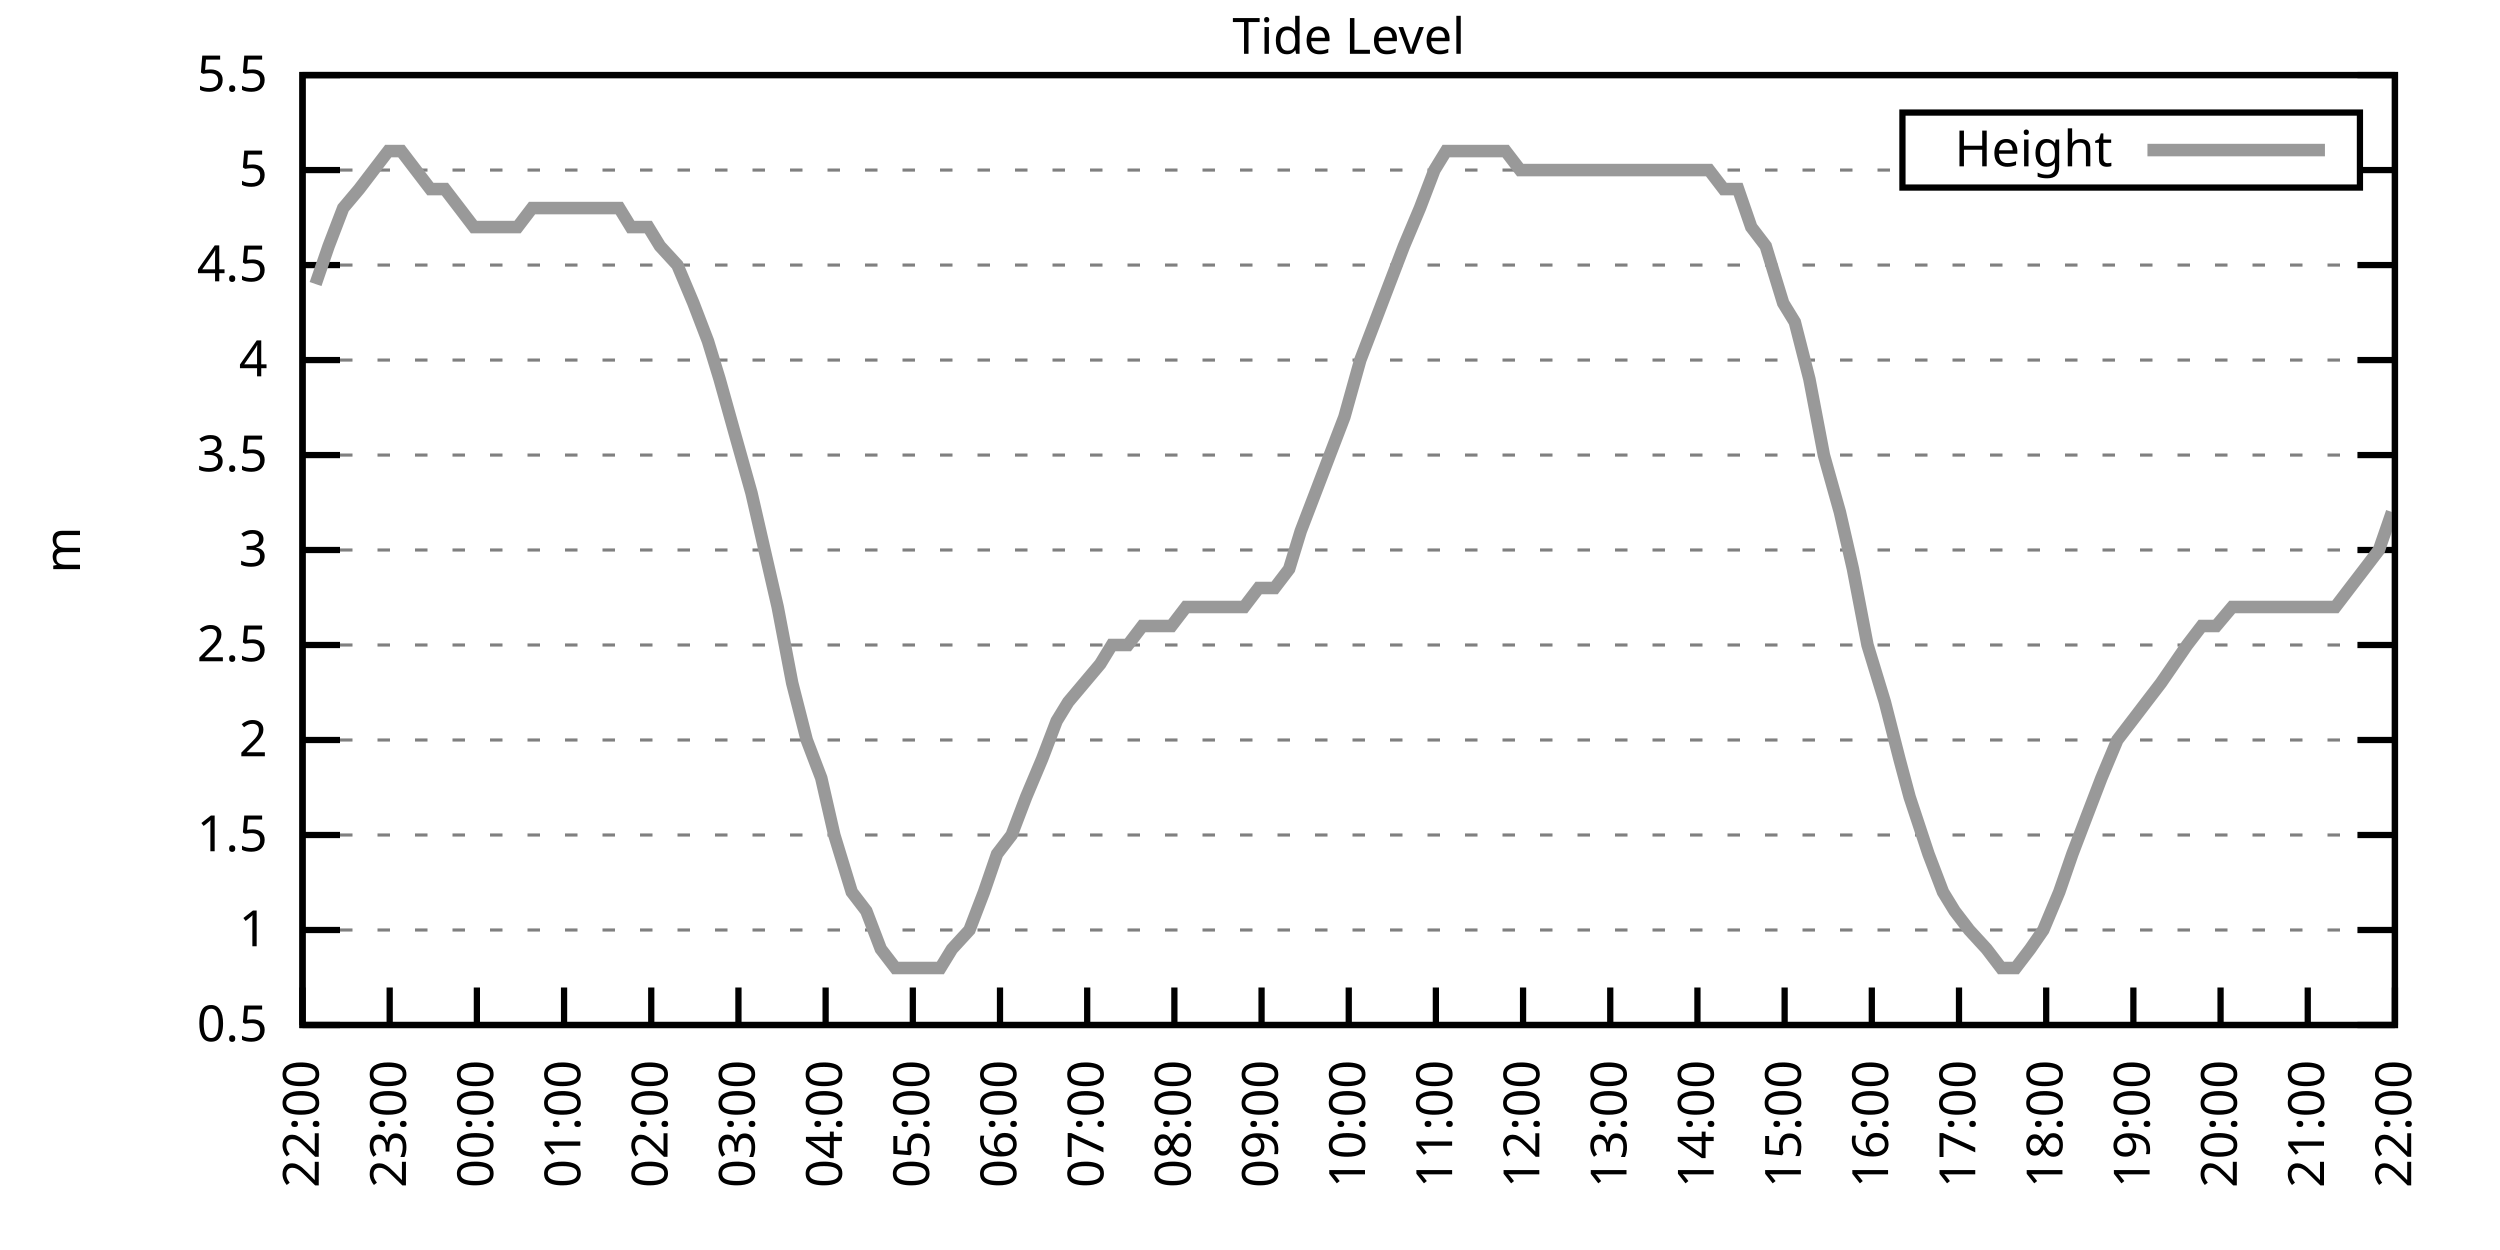
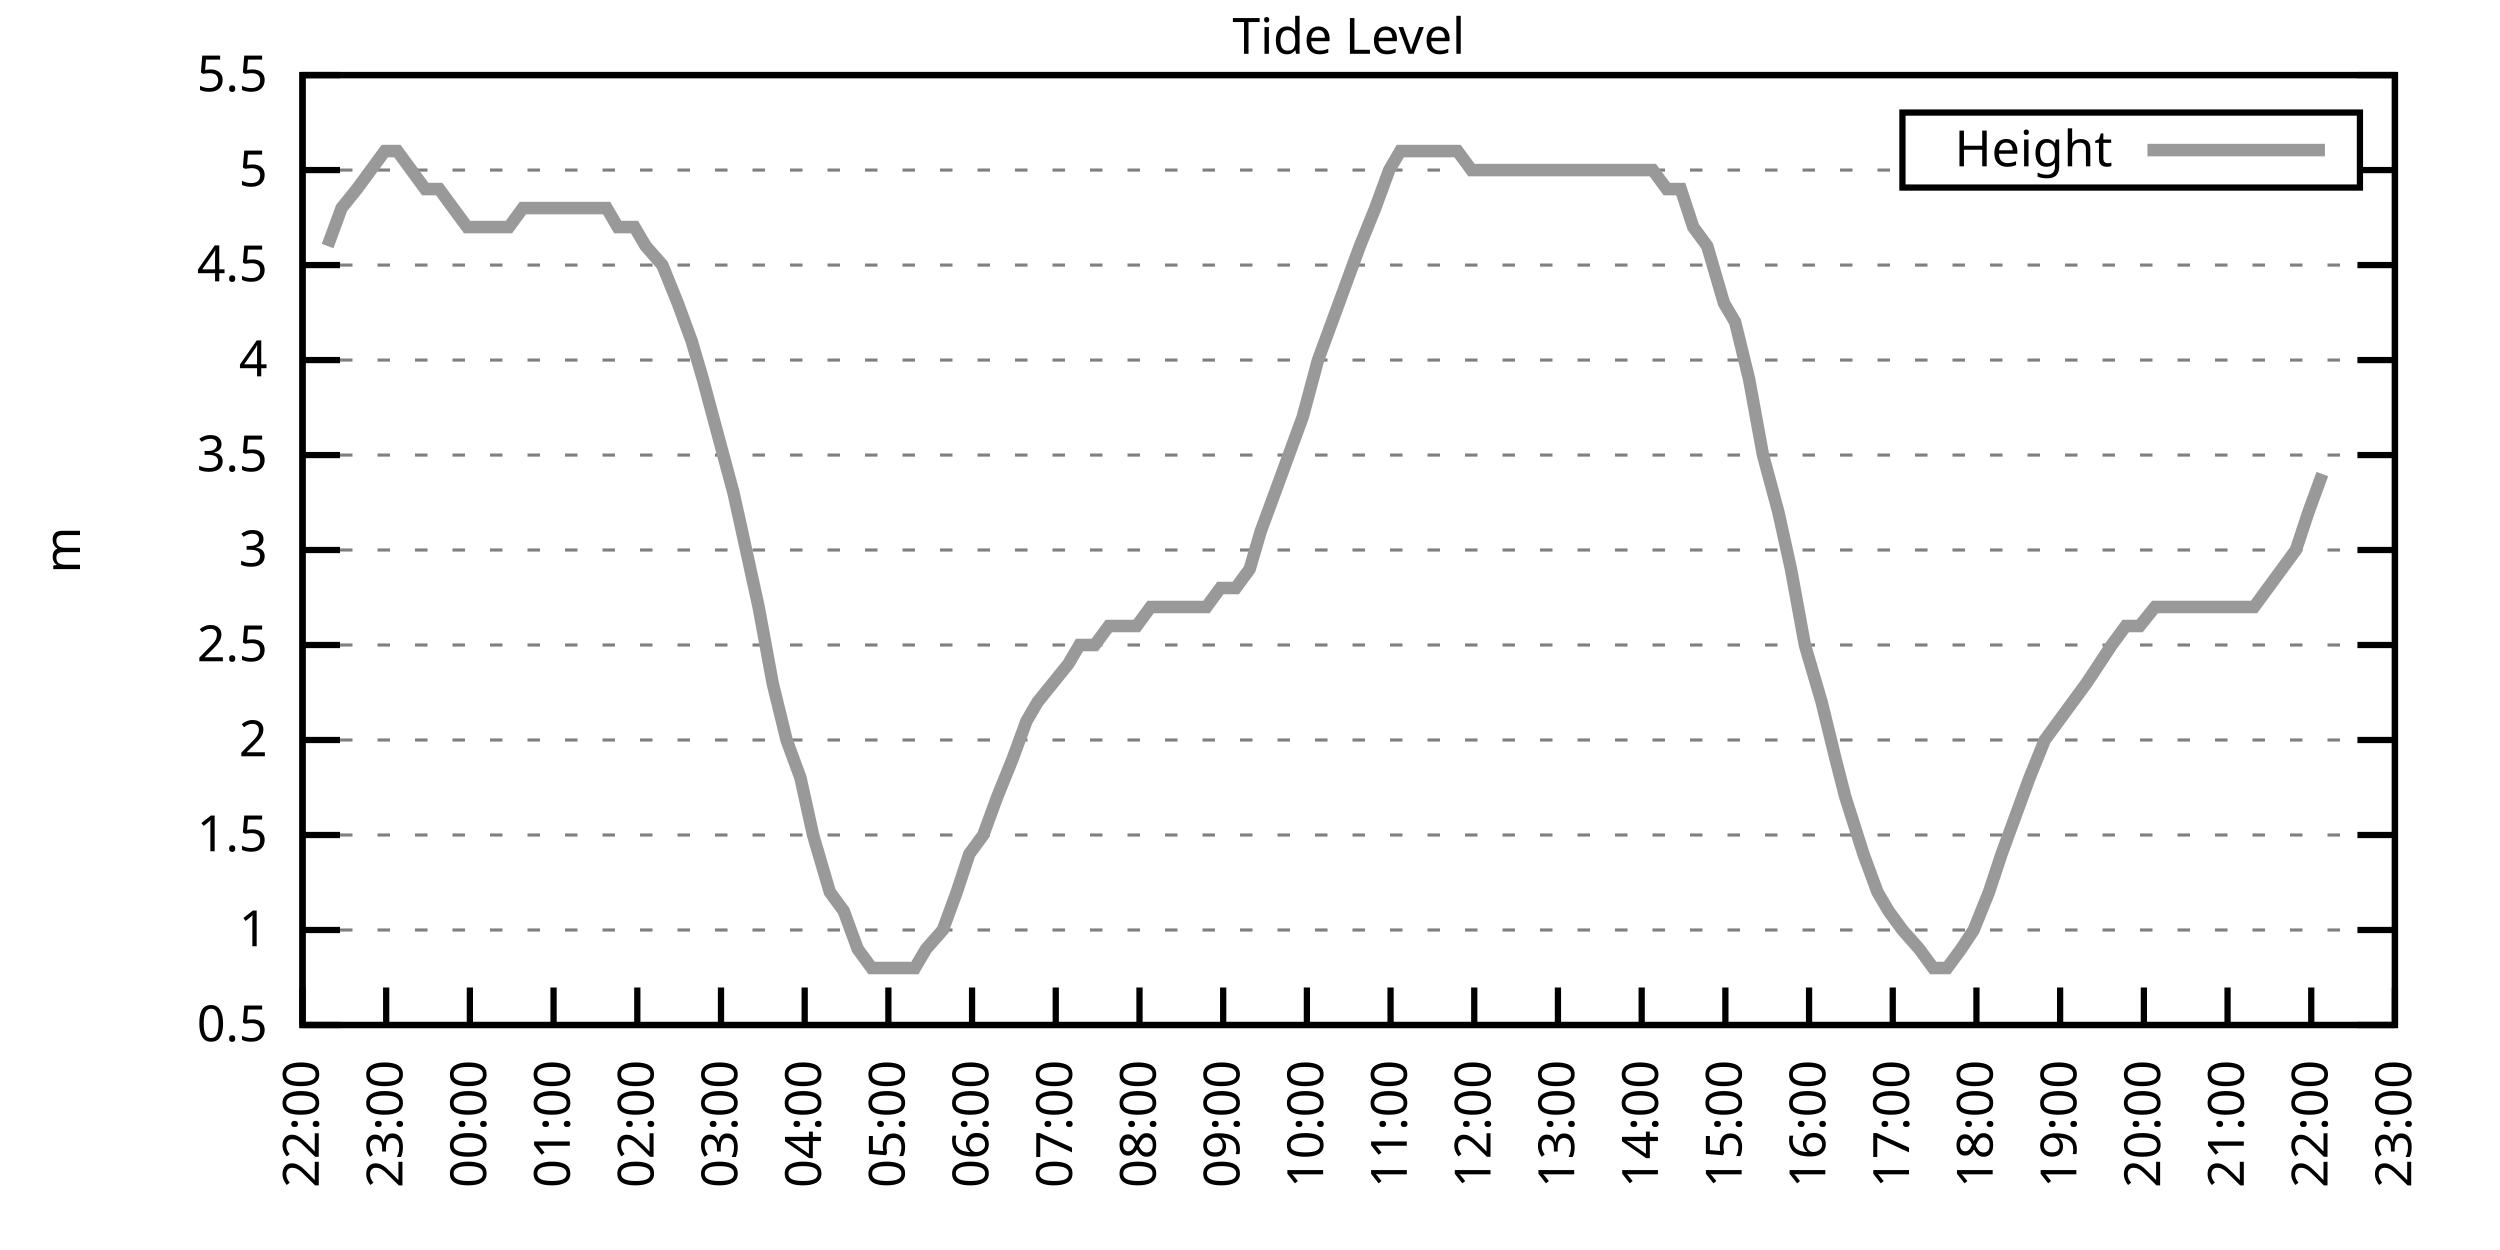
<svg xmlns="http://www.w3.org/2000/svg" xmlns:xlink="http://www.w3.org/1999/xlink" width="400" height="200" viewBox="0 0 400 200">
  <g id="gnuplot_canvas">
    <rect x="0" y="0" width="400" height="200" fill="none" />
    <defs>
      <circle id="gpDot" r="0.5" stroke-width="0.5" stroke="currentColor" />
      <path id="gpPt0" stroke-width="0.333" stroke="currentColor" d="M-1,0 h2 M0,-1 v2" />
      <path id="gpPt1" stroke-width="0.333" stroke="currentColor" d="M-1,-1 L1,1 M1,-1 L-1,1" />
      <path id="gpPt2" stroke-width="0.333" stroke="currentColor" d="M-1,0 L1,0 M0,-1 L0,1 M-1,-1 L1,1 M-1,1 L1,-1" />
      <rect id="gpPt3" stroke-width="0.333" stroke="currentColor" x="-1" y="-1" width="2" height="2" />
      <rect id="gpPt4" stroke-width="0.333" stroke="currentColor" fill="currentColor" x="-1" y="-1" width="2" height="2" />
      <circle id="gpPt5" stroke-width="0.333" stroke="currentColor" cx="0" cy="0" r="1" />
      <use xlink:href="#gpPt5" id="gpPt6" fill="currentColor" stroke="none" />
      <path id="gpPt7" stroke-width="0.333" stroke="currentColor" d="M0,-1.33 L-1.33,0.67 L1.33,0.67 z" />
      <use xlink:href="#gpPt7" id="gpPt8" fill="currentColor" stroke="none" />
      <use xlink:href="#gpPt7" id="gpPt9" stroke="currentColor" transform="rotate(180)" />
      <use xlink:href="#gpPt9" id="gpPt10" fill="currentColor" stroke="none" />
      <use xlink:href="#gpPt3" id="gpPt11" stroke="currentColor" transform="rotate(45)" />
      <use xlink:href="#gpPt11" id="gpPt12" fill="currentColor" stroke="none" />
      <path id="gpPt13" stroke-width="0.333" stroke="currentColor" d="M0,1.330 L1.265,0.411 L0.782,-1.067 L-0.782,-1.076 L-1.265,0.411 z" />
      <use xlink:href="#gpPt13" id="gpPt14" fill="currentColor" stroke="none" />
      <filter id="textbox" filterUnits="objectBoundingBox" x="0" y="0" height="1" width="1">
        <feFlood flood-color="white" flood-opacity="1" result="bgnd" />
        <feComposite in="SourceGraphic" in2="bgnd" operator="atop" />
      </filter>
      <filter id="greybox" filterUnits="objectBoundingBox" x="0" y="0" height="1" width="1">
        <feFlood flood-color="lightgrey" flood-opacity="1" result="grey" />
        <feComposite in="SourceGraphic" in2="grey" operator="atop" />
      </filter>
    </defs>
    <g fill="none" color="white" stroke="currentColor" stroke-width="1.00" stroke-linecap="butt" stroke-linejoin="miter">
</g>
    <g fill="none" color="black" stroke="currentColor" stroke-width="1.00" stroke-linecap="butt" stroke-linejoin="miter">
      <g stroke="none" shape-rendering="crispEdges">
        <polygon fill="rgb(255, 255, 255)" points="48.40,164.00 383.18,164.00 383.18,12.02 48.40,12.02 " />
      </g>
    </g>
    <g fill="none" color="black" stroke="currentColor" stroke-width="1.00" stroke-linecap="butt" stroke-linejoin="miter">
</g>
    <g fill="none" color="black" stroke="black" stroke-width="0.50" stroke-linecap="butt" stroke-linejoin="miter">
</g>
    <g fill="none" color="gray" stroke="currentColor" stroke-width="0.50" stroke-linecap="butt" stroke-linejoin="miter">
      <path stroke="gray" stroke-dasharray="2,4" class="gridline" d="M48.40,164.00 L383.19,164.00  " />
    </g>
    <g fill="none" color="gray" stroke="gray" stroke-width="1.00" stroke-linecap="butt" stroke-linejoin="miter">
</g>
    <g fill="none" color="black" stroke="currentColor" stroke-width="1.00" stroke-linecap="butt" stroke-linejoin="miter">
      <path stroke="black" d="M48.40,164.00 L54.40,164.00 M383.19,164.00 L377.19,164.00  " />
      <g transform="translate(42.80,166.60)" stroke="none" fill="black" font-family="Sans" font-size="8.00" text-anchor="end">
        <text>
          <tspan font-family="Sans"> 0.5</tspan>
        </text>
      </g>
    </g>
    <g fill="none" color="black" stroke="currentColor" stroke-width="1.00" stroke-linecap="butt" stroke-linejoin="miter">
</g>
    <g fill="none" color="black" stroke="black" stroke-width="0.50" stroke-linecap="butt" stroke-linejoin="miter">
</g>
    <g fill="none" color="gray" stroke="currentColor" stroke-width="0.50" stroke-linecap="butt" stroke-linejoin="miter">
      <path stroke="gray" stroke-dasharray="2,4" class="gridline" d="M48.40,148.80 L383.19,148.80  " />
    </g>
    <g fill="none" color="gray" stroke="gray" stroke-width="1.00" stroke-linecap="butt" stroke-linejoin="miter">
</g>
    <g fill="none" color="black" stroke="currentColor" stroke-width="1.00" stroke-linecap="butt" stroke-linejoin="miter">
      <path stroke="black" d="M48.40,148.80 L54.40,148.80 M383.19,148.80 L377.19,148.80  " />
      <g transform="translate(42.80,151.40)" stroke="none" fill="black" font-family="Sans" font-size="8.00" text-anchor="end">
        <text>
          <tspan font-family="Sans"> 1</tspan>
        </text>
      </g>
    </g>
    <g fill="none" color="black" stroke="currentColor" stroke-width="1.00" stroke-linecap="butt" stroke-linejoin="miter">
</g>
    <g fill="none" color="black" stroke="black" stroke-width="0.50" stroke-linecap="butt" stroke-linejoin="miter">
</g>
    <g fill="none" color="gray" stroke="currentColor" stroke-width="0.50" stroke-linecap="butt" stroke-linejoin="miter">
      <path stroke="gray" stroke-dasharray="2,4" class="gridline" d="M48.40,133.60 L383.19,133.60  " />
    </g>
    <g fill="none" color="gray" stroke="gray" stroke-width="1.00" stroke-linecap="butt" stroke-linejoin="miter">
</g>
    <g fill="none" color="black" stroke="currentColor" stroke-width="1.00" stroke-linecap="butt" stroke-linejoin="miter">
      <path stroke="black" d="M48.40,133.60 L54.40,133.60 M383.19,133.60 L377.19,133.60  " />
      <g transform="translate(42.80,136.20)" stroke="none" fill="black" font-family="Sans" font-size="8.00" text-anchor="end">
        <text>
          <tspan font-family="Sans"> 1.5</tspan>
        </text>
      </g>
    </g>
    <g fill="none" color="black" stroke="currentColor" stroke-width="1.00" stroke-linecap="butt" stroke-linejoin="miter">
</g>
    <g fill="none" color="black" stroke="black" stroke-width="0.50" stroke-linecap="butt" stroke-linejoin="miter">
</g>
    <g fill="none" color="gray" stroke="currentColor" stroke-width="0.50" stroke-linecap="butt" stroke-linejoin="miter">
      <path stroke="gray" stroke-dasharray="2,4" class="gridline" d="M48.40,118.40 L383.19,118.40  " />
    </g>
    <g fill="none" color="gray" stroke="gray" stroke-width="1.00" stroke-linecap="butt" stroke-linejoin="miter">
</g>
    <g fill="none" color="black" stroke="currentColor" stroke-width="1.00" stroke-linecap="butt" stroke-linejoin="miter">
      <path stroke="black" d="M48.40,118.40 L54.40,118.40 M383.19,118.40 L377.19,118.40  " />
      <g transform="translate(42.80,121.00)" stroke="none" fill="black" font-family="Sans" font-size="8.00" text-anchor="end">
        <text>
          <tspan font-family="Sans"> 2</tspan>
        </text>
      </g>
    </g>
    <g fill="none" color="black" stroke="currentColor" stroke-width="1.00" stroke-linecap="butt" stroke-linejoin="miter">
</g>
    <g fill="none" color="black" stroke="black" stroke-width="0.50" stroke-linecap="butt" stroke-linejoin="miter">
</g>
    <g fill="none" color="gray" stroke="currentColor" stroke-width="0.50" stroke-linecap="butt" stroke-linejoin="miter">
      <path stroke="gray" stroke-dasharray="2,4" class="gridline" d="M48.40,103.20 L383.19,103.20  " />
    </g>
    <g fill="none" color="gray" stroke="gray" stroke-width="1.00" stroke-linecap="butt" stroke-linejoin="miter">
</g>
    <g fill="none" color="black" stroke="currentColor" stroke-width="1.00" stroke-linecap="butt" stroke-linejoin="miter">
      <path stroke="black" d="M48.40,103.20 L54.40,103.20 M383.19,103.20 L377.19,103.20  " />
      <g transform="translate(42.80,105.80)" stroke="none" fill="black" font-family="Sans" font-size="8.00" text-anchor="end">
        <text>
          <tspan font-family="Sans"> 2.5</tspan>
        </text>
      </g>
    </g>
    <g fill="none" color="black" stroke="currentColor" stroke-width="1.00" stroke-linecap="butt" stroke-linejoin="miter">
</g>
    <g fill="none" color="black" stroke="black" stroke-width="0.50" stroke-linecap="butt" stroke-linejoin="miter">
</g>
    <g fill="none" color="gray" stroke="currentColor" stroke-width="0.50" stroke-linecap="butt" stroke-linejoin="miter">
      <path stroke="gray" stroke-dasharray="2,4" class="gridline" d="M48.40,88.00 L383.19,88.00  " />
    </g>
    <g fill="none" color="gray" stroke="gray" stroke-width="1.00" stroke-linecap="butt" stroke-linejoin="miter">
</g>
    <g fill="none" color="black" stroke="currentColor" stroke-width="1.00" stroke-linecap="butt" stroke-linejoin="miter">
      <path stroke="black" d="M48.40,88.00 L54.40,88.00 M383.19,88.00 L377.19,88.00  " />
      <g transform="translate(42.80,90.60)" stroke="none" fill="black" font-family="Sans" font-size="8.00" text-anchor="end">
        <text>
          <tspan font-family="Sans"> 3</tspan>
        </text>
      </g>
    </g>
    <g fill="none" color="black" stroke="currentColor" stroke-width="1.00" stroke-linecap="butt" stroke-linejoin="miter">
</g>
    <g fill="none" color="black" stroke="black" stroke-width="0.50" stroke-linecap="butt" stroke-linejoin="miter">
</g>
    <g fill="none" color="gray" stroke="currentColor" stroke-width="0.50" stroke-linecap="butt" stroke-linejoin="miter">
      <path stroke="gray" stroke-dasharray="2,4" class="gridline" d="M48.40,72.81 L383.19,72.81  " />
    </g>
    <g fill="none" color="gray" stroke="gray" stroke-width="1.00" stroke-linecap="butt" stroke-linejoin="miter">
</g>
    <g fill="none" color="black" stroke="currentColor" stroke-width="1.00" stroke-linecap="butt" stroke-linejoin="miter">
      <path stroke="black" d="M48.40,72.81 L54.40,72.81 M383.19,72.81 L377.19,72.81  " />
      <g transform="translate(42.80,75.41)" stroke="none" fill="black" font-family="Sans" font-size="8.00" text-anchor="end">
        <text>
          <tspan font-family="Sans"> 3.5</tspan>
        </text>
      </g>
    </g>
    <g fill="none" color="black" stroke="currentColor" stroke-width="1.00" stroke-linecap="butt" stroke-linejoin="miter">
</g>
    <g fill="none" color="black" stroke="black" stroke-width="0.50" stroke-linecap="butt" stroke-linejoin="miter">
</g>
    <g fill="none" color="gray" stroke="currentColor" stroke-width="0.50" stroke-linecap="butt" stroke-linejoin="miter">
      <path stroke="gray" stroke-dasharray="2,4" class="gridline" d="M48.40,57.61 L383.19,57.61  " />
    </g>
    <g fill="none" color="gray" stroke="gray" stroke-width="1.00" stroke-linecap="butt" stroke-linejoin="miter">
</g>
    <g fill="none" color="black" stroke="currentColor" stroke-width="1.00" stroke-linecap="butt" stroke-linejoin="miter">
      <path stroke="black" d="M48.40,57.61 L54.40,57.61 M383.19,57.61 L377.19,57.61  " />
      <g transform="translate(42.80,60.21)" stroke="none" fill="black" font-family="Sans" font-size="8.00" text-anchor="end">
        <text>
          <tspan font-family="Sans"> 4</tspan>
        </text>
      </g>
    </g>
    <g fill="none" color="black" stroke="currentColor" stroke-width="1.00" stroke-linecap="butt" stroke-linejoin="miter">
</g>
    <g fill="none" color="black" stroke="black" stroke-width="0.50" stroke-linecap="butt" stroke-linejoin="miter">
</g>
    <g fill="none" color="gray" stroke="currentColor" stroke-width="0.50" stroke-linecap="butt" stroke-linejoin="miter">
      <path stroke="gray" stroke-dasharray="2,4" class="gridline" d="M48.40,42.41 L383.19,42.41  " />
    </g>
    <g fill="none" color="gray" stroke="gray" stroke-width="1.00" stroke-linecap="butt" stroke-linejoin="miter">
</g>
    <g fill="none" color="black" stroke="currentColor" stroke-width="1.00" stroke-linecap="butt" stroke-linejoin="miter">
      <path stroke="black" d="M48.40,42.41 L54.40,42.41 M383.19,42.41 L377.19,42.41  " />
      <g transform="translate(42.80,45.01)" stroke="none" fill="black" font-family="Sans" font-size="8.00" text-anchor="end">
        <text>
          <tspan font-family="Sans"> 4.5</tspan>
        </text>
      </g>
    </g>
    <g fill="none" color="black" stroke="currentColor" stroke-width="1.00" stroke-linecap="butt" stroke-linejoin="miter">
</g>
    <g fill="none" color="black" stroke="black" stroke-width="0.50" stroke-linecap="butt" stroke-linejoin="miter">
</g>
    <g fill="none" color="gray" stroke="currentColor" stroke-width="0.50" stroke-linecap="butt" stroke-linejoin="miter">
      <path stroke="gray" stroke-dasharray="2,4" class="gridline" d="M48.40,27.21 L304.39,27.21 M377.59,27.21 L383.19,27.21  " />
    </g>
    <g fill="none" color="gray" stroke="gray" stroke-width="1.00" stroke-linecap="butt" stroke-linejoin="miter">
</g>
    <g fill="none" color="black" stroke="currentColor" stroke-width="1.00" stroke-linecap="butt" stroke-linejoin="miter">
      <path stroke="black" d="M48.40,27.21 L54.40,27.21 M383.19,27.21 L377.19,27.21  " />
      <g transform="translate(42.80,29.81)" stroke="none" fill="black" font-family="Sans" font-size="8.00" text-anchor="end">
        <text>
          <tspan font-family="Sans"> 5</tspan>
        </text>
      </g>
    </g>
    <g fill="none" color="black" stroke="currentColor" stroke-width="1.00" stroke-linecap="butt" stroke-linejoin="miter">
</g>
    <g fill="none" color="black" stroke="black" stroke-width="0.50" stroke-linecap="butt" stroke-linejoin="miter">
</g>
    <g fill="none" color="gray" stroke="currentColor" stroke-width="0.50" stroke-linecap="butt" stroke-linejoin="miter">
      <path stroke="gray" stroke-dasharray="2,4" class="gridline" d="M48.40,12.01 L383.19,12.01  " />
    </g>
    <g fill="none" color="gray" stroke="gray" stroke-width="1.00" stroke-linecap="butt" stroke-linejoin="miter">
</g>
    <g fill="none" color="black" stroke="currentColor" stroke-width="1.00" stroke-linecap="butt" stroke-linejoin="miter">
      <path stroke="black" d="M48.40,12.01 L54.40,12.01 M383.19,12.01 L377.19,12.01  " />
      <g transform="translate(42.80,14.61)" stroke="none" fill="black" font-family="Sans" font-size="8.00" text-anchor="end">
        <text>
          <tspan font-family="Sans"> 5.5</tspan>
        </text>
      </g>
    </g>
    <g fill="none" color="black" stroke="currentColor" stroke-width="1.00" stroke-linecap="butt" stroke-linejoin="miter">
      <path stroke="black" d="M48.40,164.00 L48.40,158.00  " />
      <g transform="translate(51.00,169.60) rotate(270.00)" stroke="none" fill="black" font-family="Sans" font-size="8.00" text-anchor="end">
        <text>
          <tspan font-family="Sans">22:00</tspan>
        </text>
      </g>
    </g>
    <g fill="none" color="black" stroke="currentColor" stroke-width="1.00" stroke-linecap="butt" stroke-linejoin="miter">
-       <path stroke="black" d="M62.35,164.00 L62.35,158.00  " />
-       <g transform="translate(64.95,169.60) rotate(270.00)" stroke="none" fill="black" font-family="Sans" font-size="8.00" text-anchor="end">
+       <path stroke="black" d="M61.79,164.00 L61.79,158.00  " />
+       <g transform="translate(64.39,169.60) rotate(270.00)" stroke="none" fill="black" font-family="Sans" font-size="8.00" text-anchor="end">
        <text>
          <tspan font-family="Sans">23:00</tspan>
        </text>
      </g>
    </g>
    <g fill="none" color="black" stroke="currentColor" stroke-width="1.00" stroke-linecap="butt" stroke-linejoin="miter">
-       <path stroke="black" d="M76.30,164.00 L76.30,158.00  " />
-       <g transform="translate(78.90,169.60) rotate(270.00)" stroke="none" fill="black" font-family="Sans" font-size="8.00" text-anchor="end">
+       <path stroke="black" d="M75.18,164.00 L75.18,158.00  " />
+       <g transform="translate(77.78,169.60) rotate(270.00)" stroke="none" fill="black" font-family="Sans" font-size="8.00" text-anchor="end">
        <text>
          <tspan font-family="Sans">00:00</tspan>
        </text>
      </g>
    </g>
    <g fill="none" color="black" stroke="currentColor" stroke-width="1.00" stroke-linecap="butt" stroke-linejoin="miter">
-       <path stroke="black" d="M90.25,164.00 L90.25,158.00  " />
-       <g transform="translate(92.85,169.60) rotate(270.00)" stroke="none" fill="black" font-family="Sans" font-size="8.00" text-anchor="end">
+       <path stroke="black" d="M88.57,164.00 L88.57,158.00  " />
+       <g transform="translate(91.17,169.60) rotate(270.00)" stroke="none" fill="black" font-family="Sans" font-size="8.00" text-anchor="end">
        <text>
          <tspan font-family="Sans">01:00</tspan>
        </text>
      </g>
    </g>
    <g fill="none" color="black" stroke="currentColor" stroke-width="1.00" stroke-linecap="butt" stroke-linejoin="miter">
-       <path stroke="black" d="M104.20,164.00 L104.20,158.00  " />
-       <g transform="translate(106.80,169.60) rotate(270.00)" stroke="none" fill="black" font-family="Sans" font-size="8.00" text-anchor="end">
+       <path stroke="black" d="M101.97,164.00 L101.97,158.00  " />
+       <g transform="translate(104.57,169.60) rotate(270.00)" stroke="none" fill="black" font-family="Sans" font-size="8.00" text-anchor="end">
        <text>
          <tspan font-family="Sans">02:00</tspan>
        </text>
      </g>
    </g>
    <g fill="none" color="black" stroke="currentColor" stroke-width="1.00" stroke-linecap="butt" stroke-linejoin="miter">
-       <path stroke="black" d="M118.15,164.00 L118.15,158.00  " />
-       <g transform="translate(120.75,169.60) rotate(270.00)" stroke="none" fill="black" font-family="Sans" font-size="8.00" text-anchor="end">
+       <path stroke="black" d="M115.36,164.00 L115.36,158.00  " />
+       <g transform="translate(117.96,169.60) rotate(270.00)" stroke="none" fill="black" font-family="Sans" font-size="8.00" text-anchor="end">
        <text>
          <tspan font-family="Sans">03:00</tspan>
        </text>
      </g>
    </g>
    <g fill="none" color="black" stroke="currentColor" stroke-width="1.00" stroke-linecap="butt" stroke-linejoin="miter">
-       <path stroke="black" d="M132.10,164.00 L132.10,158.00  " />
-       <g transform="translate(134.70,169.60) rotate(270.00)" stroke="none" fill="black" font-family="Sans" font-size="8.00" text-anchor="end">
+       <path stroke="black" d="M128.75,164.00 L128.75,158.00  " />
+       <g transform="translate(131.35,169.60) rotate(270.00)" stroke="none" fill="black" font-family="Sans" font-size="8.00" text-anchor="end">
        <text>
          <tspan font-family="Sans">04:00</tspan>
        </text>
      </g>
    </g>
    <g fill="none" color="black" stroke="currentColor" stroke-width="1.00" stroke-linecap="butt" stroke-linejoin="miter">
-       <path stroke="black" d="M146.05,164.00 L146.05,158.00  " />
-       <g transform="translate(148.65,169.60) rotate(270.00)" stroke="none" fill="black" font-family="Sans" font-size="8.00" text-anchor="end">
+       <path stroke="black" d="M142.14,164.00 L142.14,158.00  " />
+       <g transform="translate(144.74,169.60) rotate(270.00)" stroke="none" fill="black" font-family="Sans" font-size="8.00" text-anchor="end">
        <text>
          <tspan font-family="Sans">05:00</tspan>
        </text>
      </g>
    </g>
    <g fill="none" color="black" stroke="currentColor" stroke-width="1.00" stroke-linecap="butt" stroke-linejoin="miter">
-       <path stroke="black" d="M160.00,164.00 L160.00,158.00  " />
-       <g transform="translate(162.60,169.60) rotate(270.00)" stroke="none" fill="black" font-family="Sans" font-size="8.00" text-anchor="end">
+       <path stroke="black" d="M155.53,164.00 L155.53,158.00  " />
+       <g transform="translate(158.13,169.60) rotate(270.00)" stroke="none" fill="black" font-family="Sans" font-size="8.00" text-anchor="end">
        <text>
          <tspan font-family="Sans">06:00</tspan>
        </text>
      </g>
    </g>
    <g fill="none" color="black" stroke="currentColor" stroke-width="1.00" stroke-linecap="butt" stroke-linejoin="miter">
-       <path stroke="black" d="M173.95,164.00 L173.95,158.00  " />
-       <g transform="translate(176.55,169.60) rotate(270.00)" stroke="none" fill="black" font-family="Sans" font-size="8.00" text-anchor="end">
+       <path stroke="black" d="M168.92,164.00 L168.92,158.00  " />
+       <g transform="translate(171.52,169.60) rotate(270.00)" stroke="none" fill="black" font-family="Sans" font-size="8.00" text-anchor="end">
        <text>
          <tspan font-family="Sans">07:00</tspan>
        </text>
      </g>
    </g>
    <g fill="none" color="black" stroke="currentColor" stroke-width="1.00" stroke-linecap="butt" stroke-linejoin="miter">
-       <path stroke="black" d="M187.90,164.00 L187.90,158.00  " />
-       <g transform="translate(190.50,169.60) rotate(270.00)" stroke="none" fill="black" font-family="Sans" font-size="8.00" text-anchor="end">
+       <path stroke="black" d="M182.32,164.00 L182.32,158.00  " />
+       <g transform="translate(184.92,169.60) rotate(270.00)" stroke="none" fill="black" font-family="Sans" font-size="8.00" text-anchor="end">
        <text>
          <tspan font-family="Sans">08:00</tspan>
        </text>
      </g>
    </g>
    <g fill="none" color="black" stroke="currentColor" stroke-width="1.00" stroke-linecap="butt" stroke-linejoin="miter">
-       <path stroke="black" d="M201.85,164.00 L201.85,158.00  " />
-       <g transform="translate(204.45,169.60) rotate(270.00)" stroke="none" fill="black" font-family="Sans" font-size="8.00" text-anchor="end">
+       <path stroke="black" d="M195.71,164.00 L195.71,158.00  " />
+       <g transform="translate(198.31,169.60) rotate(270.00)" stroke="none" fill="black" font-family="Sans" font-size="8.00" text-anchor="end">
        <text>
          <tspan font-family="Sans">09:00</tspan>
        </text>
      </g>
    </g>
    <g fill="none" color="black" stroke="currentColor" stroke-width="1.00" stroke-linecap="butt" stroke-linejoin="miter">
-       <path stroke="black" d="M215.80,164.00 L215.80,158.00  " />
-       <g transform="translate(218.40,169.60) rotate(270.00)" stroke="none" fill="black" font-family="Sans" font-size="8.00" text-anchor="end">
+       <path stroke="black" d="M209.10,164.00 L209.10,158.00  " />
+       <g transform="translate(211.70,169.60) rotate(270.00)" stroke="none" fill="black" font-family="Sans" font-size="8.00" text-anchor="end">
        <text>
          <tspan font-family="Sans">10:00</tspan>
        </text>
      </g>
    </g>
    <g fill="none" color="black" stroke="currentColor" stroke-width="1.00" stroke-linecap="butt" stroke-linejoin="miter">
-       <path stroke="black" d="M229.74,164.00 L229.74,158.00  " />
-       <g transform="translate(232.34,169.60) rotate(270.00)" stroke="none" fill="black" font-family="Sans" font-size="8.00" text-anchor="end">
+       <path stroke="black" d="M222.49,164.00 L222.49,158.00  " />
+       <g transform="translate(225.09,169.60) rotate(270.00)" stroke="none" fill="black" font-family="Sans" font-size="8.00" text-anchor="end">
        <text>
          <tspan font-family="Sans">11:00</tspan>
        </text>
      </g>
    </g>
    <g fill="none" color="black" stroke="currentColor" stroke-width="1.00" stroke-linecap="butt" stroke-linejoin="miter">
-       <path stroke="black" d="M243.69,164.00 L243.69,158.00  " />
-       <g transform="translate(246.29,169.60) rotate(270.00)" stroke="none" fill="black" font-family="Sans" font-size="8.00" text-anchor="end">
+       <path stroke="black" d="M235.88,164.00 L235.88,158.00  " />
+       <g transform="translate(238.48,169.60) rotate(270.00)" stroke="none" fill="black" font-family="Sans" font-size="8.00" text-anchor="end">
        <text>
          <tspan font-family="Sans">12:00</tspan>
        </text>
      </g>
    </g>
    <g fill="none" color="black" stroke="currentColor" stroke-width="1.00" stroke-linecap="butt" stroke-linejoin="miter">
-       <path stroke="black" d="M257.64,164.00 L257.64,158.00  " />
-       <g transform="translate(260.24,169.60) rotate(270.00)" stroke="none" fill="black" font-family="Sans" font-size="8.00" text-anchor="end">
+       <path stroke="black" d="M249.27,164.00 L249.27,158.00  " />
+       <g transform="translate(251.87,169.60) rotate(270.00)" stroke="none" fill="black" font-family="Sans" font-size="8.00" text-anchor="end">
        <text>
          <tspan font-family="Sans">13:00</tspan>
        </text>
      </g>
    </g>
    <g fill="none" color="black" stroke="currentColor" stroke-width="1.00" stroke-linecap="butt" stroke-linejoin="miter">
-       <path stroke="black" d="M271.59,164.00 L271.59,158.00  " />
-       <g transform="translate(274.19,169.60) rotate(270.00)" stroke="none" fill="black" font-family="Sans" font-size="8.00" text-anchor="end">
+       <path stroke="black" d="M262.67,164.00 L262.67,158.00  " />
+       <g transform="translate(265.27,169.60) rotate(270.00)" stroke="none" fill="black" font-family="Sans" font-size="8.00" text-anchor="end">
        <text>
          <tspan font-family="Sans">14:00</tspan>
        </text>
      </g>
    </g>
    <g fill="none" color="black" stroke="currentColor" stroke-width="1.00" stroke-linecap="butt" stroke-linejoin="miter">
-       <path stroke="black" d="M285.54,164.00 L285.54,158.00  " />
-       <g transform="translate(288.14,169.60) rotate(270.00)" stroke="none" fill="black" font-family="Sans" font-size="8.00" text-anchor="end">
+       <path stroke="black" d="M276.06,164.00 L276.06,158.00  " />
+       <g transform="translate(278.66,169.60) rotate(270.00)" stroke="none" fill="black" font-family="Sans" font-size="8.00" text-anchor="end">
        <text>
          <tspan font-family="Sans">15:00</tspan>
        </text>
      </g>
    </g>
    <g fill="none" color="black" stroke="currentColor" stroke-width="1.00" stroke-linecap="butt" stroke-linejoin="miter">
-       <path stroke="black" d="M299.49,164.00 L299.49,158.00  " />
-       <g transform="translate(302.09,169.60) rotate(270.00)" stroke="none" fill="black" font-family="Sans" font-size="8.00" text-anchor="end">
+       <path stroke="black" d="M289.45,164.00 L289.45,158.00  " />
+       <g transform="translate(292.05,169.60) rotate(270.00)" stroke="none" fill="black" font-family="Sans" font-size="8.00" text-anchor="end">
        <text>
          <tspan font-family="Sans">16:00</tspan>
        </text>
      </g>
    </g>
    <g fill="none" color="black" stroke="currentColor" stroke-width="1.00" stroke-linecap="butt" stroke-linejoin="miter">
-       <path stroke="black" d="M313.44,164.00 L313.44,158.00  " />
-       <g transform="translate(316.04,169.60) rotate(270.00)" stroke="none" fill="black" font-family="Sans" font-size="8.00" text-anchor="end">
+       <path stroke="black" d="M302.84,164.00 L302.84,158.00  " />
+       <g transform="translate(305.44,169.60) rotate(270.00)" stroke="none" fill="black" font-family="Sans" font-size="8.00" text-anchor="end">
        <text>
          <tspan font-family="Sans">17:00</tspan>
        </text>
      </g>
    </g>
    <g fill="none" color="black" stroke="currentColor" stroke-width="1.00" stroke-linecap="butt" stroke-linejoin="miter">
-       <path stroke="black" d="M327.39,164.00 L327.39,158.00  " />
-       <g transform="translate(329.99,169.60) rotate(270.00)" stroke="none" fill="black" font-family="Sans" font-size="8.00" text-anchor="end">
+       <path stroke="black" d="M316.23,164.00 L316.23,158.00  " />
+       <g transform="translate(318.83,169.60) rotate(270.00)" stroke="none" fill="black" font-family="Sans" font-size="8.00" text-anchor="end">
        <text>
          <tspan font-family="Sans">18:00</tspan>
        </text>
      </g>
    </g>
    <g fill="none" color="black" stroke="currentColor" stroke-width="1.00" stroke-linecap="butt" stroke-linejoin="miter">
-       <path stroke="black" d="M341.34,164.00 L341.34,158.00  " />
-       <g transform="translate(343.94,169.60) rotate(270.00)" stroke="none" fill="black" font-family="Sans" font-size="8.00" text-anchor="end">
+       <path stroke="black" d="M329.62,164.00 L329.62,158.00  " />
+       <g transform="translate(332.22,169.60) rotate(270.00)" stroke="none" fill="black" font-family="Sans" font-size="8.00" text-anchor="end">
        <text>
          <tspan font-family="Sans">19:00</tspan>
        </text>
      </g>
    </g>
    <g fill="none" color="black" stroke="currentColor" stroke-width="1.00" stroke-linecap="butt" stroke-linejoin="miter">
-       <path stroke="black" d="M355.29,164.00 L355.29,158.00  " />
-       <g transform="translate(357.89,169.60) rotate(270.00)" stroke="none" fill="black" font-family="Sans" font-size="8.00" text-anchor="end">
+       <path stroke="black" d="M343.02,164.00 L343.02,158.00  " />
+       <g transform="translate(345.62,169.60) rotate(270.00)" stroke="none" fill="black" font-family="Sans" font-size="8.00" text-anchor="end">
        <text>
          <tspan font-family="Sans">20:00</tspan>
        </text>
      </g>
    </g>
    <g fill="none" color="black" stroke="currentColor" stroke-width="1.00" stroke-linecap="butt" stroke-linejoin="miter">
-       <path stroke="black" d="M369.24,164.00 L369.24,158.00  " />
-       <g transform="translate(371.84,169.60) rotate(270.00)" stroke="none" fill="black" font-family="Sans" font-size="8.00" text-anchor="end">
+       <path stroke="black" d="M356.41,164.00 L356.41,158.00  " />
+       <g transform="translate(359.01,169.60) rotate(270.00)" stroke="none" fill="black" font-family="Sans" font-size="8.00" text-anchor="end">
        <text>
          <tspan font-family="Sans">21:00</tspan>
+         </text>
+       </g>
+     </g>
+     <g fill="none" color="black" stroke="currentColor" stroke-width="1.00" stroke-linecap="butt" stroke-linejoin="miter">
+       <path stroke="black" d="M369.80,164.00 L369.80,158.00  " />
+       <g transform="translate(372.40,169.60) rotate(270.00)" stroke="none" fill="black" font-family="Sans" font-size="8.00" text-anchor="end">
+         <text>
+           <tspan font-family="Sans">22:00</tspan>
        </text>
      </g>
    </g>
    <g fill="none" color="black" stroke="currentColor" stroke-width="1.00" stroke-linecap="butt" stroke-linejoin="miter">
      <path stroke="black" d="M383.19,164.00 L383.19,158.00  " />
      <g transform="translate(385.79,169.60) rotate(270.00)" stroke="none" fill="black" font-family="Sans" font-size="8.00" text-anchor="end">
        <text>
-           <tspan font-family="Sans">22:00</tspan>
+           <tspan font-family="Sans">23:00</tspan>
        </text>
      </g>
    </g>
    <g fill="none" color="black" stroke="currentColor" stroke-width="1.00" stroke-linecap="butt" stroke-linejoin="miter">
</g>
    <g fill="none" color="black" stroke="currentColor" stroke-width="1.00" stroke-linecap="butt" stroke-linejoin="miter">
      <path stroke="black" d="M48.40,12.01 L48.40,164.00 L383.19,164.00 L383.19,12.01 L48.40,12.01 Z  " />
    </g>
    <g fill="none" color="black" stroke="currentColor" stroke-width="1.00" stroke-linecap="butt" stroke-linejoin="miter">
</g>
    <g fill="none" color="black" stroke="currentColor" stroke-width="1.00" stroke-linecap="butt" stroke-linejoin="miter">
      <path stroke="black" d="M304.39,30.01 L304.39,18.01 L377.59,18.01 L377.59,30.01 L304.39,30.01 Z  " />
    </g>
    <g id="Tide_level_plot_1">
      <g fill="none" color="white" stroke="black" stroke-width="2.00" stroke-linecap="butt" stroke-linejoin="miter">
</g>
      <g fill="none" color="black" stroke="currentColor" stroke-width="2.00" stroke-linecap="butt" stroke-linejoin="miter">
        <g transform="translate(337.99,26.61)" stroke="none" fill="black" font-family="Sans" font-size="8.00" text-anchor="end">
          <text>
            <tspan font-family="Sans">Height</tspan>
          </text>
        </g>
      </g>
      <g fill="none" color="black" stroke="currentColor" stroke-width="2.00" stroke-linecap="butt" stroke-linejoin="miter">
-         <path stroke="rgb(153, 153, 153)" d="M343.59,24.01 L371.99,24.01 M50.49,45.45 L52.58,39.37 L54.91,33.29 L57.47,30.25 L59.79,27.21 L62.12,24.17   L64.21,24.17 L66.53,27.21 L68.86,30.25 L71.18,30.25 L73.51,33.29 L75.83,36.33 L78.16,36.33 L80.72,36.33   L82.81,36.33 L85.13,33.29 L87.46,33.29 L90.02,33.29 L92.11,33.29 L94.43,33.29 L96.99,33.29 L99.08,33.29   L100.94,36.33 L103.73,36.33 L105.59,39.37 L108.38,42.41 L110.94,48.49 L113.27,54.57 L115.13,60.65 L117.68,69.77   L120.24,78.89 L122.33,88.00 L124.43,97.12 L126.75,109.28 L129.08,118.40 L131.40,124.48 L133.49,133.60 L136.28,142.72   L138.61,145.76 L140.93,151.84 L143.26,154.88 L145.35,154.88 L148.14,154.88 L150.46,154.88 L152.32,151.84 L155.11,148.80   L157.44,142.72 L159.53,136.64 L161.86,133.60 L164.18,127.52 L166.74,121.44 L169.06,115.36 L170.92,112.32 L173.48,109.28   L176.04,106.24 L177.90,103.20 L180.46,103.20 L182.78,100.16 L185.34,100.16 L187.43,100.16 L189.76,97.12 L192.08,97.12   L194.64,97.12 L196.73,97.12 L199.06,97.12 L201.38,94.08 L203.94,94.08 L206.26,91.04 L208.12,84.97 L210.45,78.89   L212.77,72.81 L215.10,66.73 L217.65,57.61 L219.98,51.53 L222.30,45.45 L224.63,39.37 L227.19,33.29 L229.51,27.21   L231.37,24.17 L233.70,24.17 L236.25,24.17 L238.58,24.17 L240.90,24.17 L243.23,27.21 L245.09,27.21 L248.11,27.21   L250.44,27.21 L252.53,27.21 L254.85,27.21 L257.18,27.21 L259.27,27.21 L261.83,27.21 L263.92,27.21 L266.48,27.21   L269.04,27.21 L271.36,27.21 L273.45,27.21 L275.78,30.25 L278.10,30.25 L280.20,36.33 L282.52,39.37 L285.31,48.49   L287.17,51.53 L289.50,60.65 L291.82,72.81 L294.38,81.93 L296.47,91.04 L298.80,103.20 L301.58,112.32 L303.91,121.44   L305.54,127.52 L308.56,136.64 L310.88,142.72 L312.74,145.76 L315.07,148.80 L317.86,151.84 L320.18,154.88 L322.51,154.88   L324.83,151.84 L326.93,148.80 L329.48,142.72 L331.58,136.64 L333.90,130.56 L336.23,124.48 L338.78,118.40 L341.11,115.36   L343.43,112.32 L345.76,109.28 L347.85,106.24 L349.94,103.20 L352.27,100.16 L354.59,100.16 L357.15,97.12 L359.24,97.12   L361.57,97.12 L363.89,97.12 L366.45,97.12 L369.01,97.12 L370.64,97.12 L373.66,97.12 L375.98,94.08 L378.31,91.04   L380.63,88.00 L382.73,81.93  " />
+         <path stroke="rgb(153, 153, 153)" d="M343.59,24.01 L371.99,24.01 M52.42,39.37 L54.65,33.29 L57.10,30.25 L59.34,27.21 L61.57,24.17 L63.58,24.17   L65.81,27.21 L68.04,30.25 L70.27,30.25 L72.50,33.29 L74.74,36.33 L76.97,36.33 L79.42,36.33 L81.43,36.33   L83.66,33.29 L85.90,33.29 L88.35,33.29 L90.36,33.29 L92.59,33.29 L95.05,33.29 L97.06,33.29 L98.84,36.33   L101.52,36.33 L103.31,39.37 L105.98,42.41 L108.44,48.49 L110.67,54.57 L112.46,60.65 L114.91,69.77 L117.37,78.89   L119.38,88.00 L121.38,97.12 L123.62,109.28 L125.85,118.40 L128.08,124.48 L130.09,133.60 L132.77,142.72 L135.00,145.76   L137.23,151.84 L139.46,154.88 L141.47,154.88 L144.15,154.88 L146.38,154.88 L148.17,151.84 L150.85,148.80 L153.08,142.72   L155.09,136.64 L157.32,133.60 L159.55,127.52 L162.01,121.44 L164.24,115.36 L166.02,112.32 L168.48,109.28 L170.93,106.24   L172.72,103.20 L175.17,103.20 L177.41,100.16 L179.86,100.16 L181.87,100.16 L184.10,97.12 L186.33,97.12 L188.79,97.12   L190.80,97.12 L193.03,97.12 L195.26,94.08 L197.72,94.08 L199.95,91.04 L201.73,84.97 L203.97,78.89 L206.20,72.81   L208.43,66.73 L210.88,57.61 L213.12,51.53 L215.35,45.45 L217.58,39.37 L220.04,33.29 L222.27,27.21 L224.05,24.17   L226.29,24.17 L228.74,24.17 L230.97,24.17 L233.20,24.17 L235.44,27.21 L237.22,27.21 L240.12,27.21 L242.36,27.21   L244.36,27.21 L246.60,27.21 L248.83,27.21 L250.84,27.21 L253.29,27.21 L255.30,27.21 L257.76,27.21 L260.21,27.21   L262.44,27.21 L264.45,27.21 L266.68,30.25 L268.92,30.25 L270.92,36.33 L273.16,39.37 L275.83,48.49 L277.62,51.53   L279.85,60.65 L282.08,72.81 L284.54,81.93 L286.55,91.04 L288.78,103.20 L291.46,112.32 L293.69,121.44 L295.25,127.52   L298.15,136.64 L300.39,142.72 L302.17,145.76 L304.40,148.80 L307.08,151.84 L309.31,154.88 L311.54,154.88 L313.78,151.84   L315.79,148.80 L318.24,142.72 L320.25,136.64 L322.48,130.56 L324.71,124.48 L327.17,118.40 L329.40,115.36 L331.63,112.32   L333.86,109.28 L335.87,106.24 L337.88,103.20 L340.11,100.16 L342.35,100.16 L344.80,97.12 L346.81,97.12 L349.04,97.12   L351.27,97.12 L353.73,97.12 L356.18,97.12 L357.75,97.12 L360.65,97.12 L362.88,94.08 L365.11,91.04 L367.34,88.00   L369.35,81.93 L371.58,75.85  " />
      </g>
    </g>
    <g fill="none" color="black" stroke="currentColor" stroke-width="2.00" stroke-linecap="butt" stroke-linejoin="miter">
</g>
    <g fill="none" color="black" stroke="black" stroke-width="1.00" stroke-linecap="butt" stroke-linejoin="miter">
</g>
    <g fill="none" color="black" stroke="currentColor" stroke-width="1.00" stroke-linecap="butt" stroke-linejoin="miter">
      <path stroke="black" d="M48.40,12.01 L48.40,164.00 L383.19,164.00 L383.19,12.01 L48.40,12.01 Z  " />
      <g transform="translate(12.80,88.01) rotate(270.00)" stroke="none" fill="black" font-family="Sans" font-size="8.00" text-anchor="middle">
        <text>
          <tspan font-family="Sans">m</tspan>
        </text>
      </g>
    </g>
    <g fill="none" color="black" stroke="currentColor" stroke-width="1.00" stroke-linecap="butt" stroke-linejoin="miter">
</g>
    <g fill="none" color="black" stroke="currentColor" stroke-width="1.00" stroke-linecap="butt" stroke-linejoin="miter">
      <g transform="translate(215.79,8.61)" stroke="none" fill="black" font-family="Sans" font-size="8.00" text-anchor="middle">
        <text>
          <tspan font-family="Sans">Tide Level</tspan>
        </text>
      </g>
    </g>
    <g fill="none" color="black" stroke="currentColor" stroke-width="1.00" stroke-linecap="butt" stroke-linejoin="miter">
</g>
  </g>
</svg>
